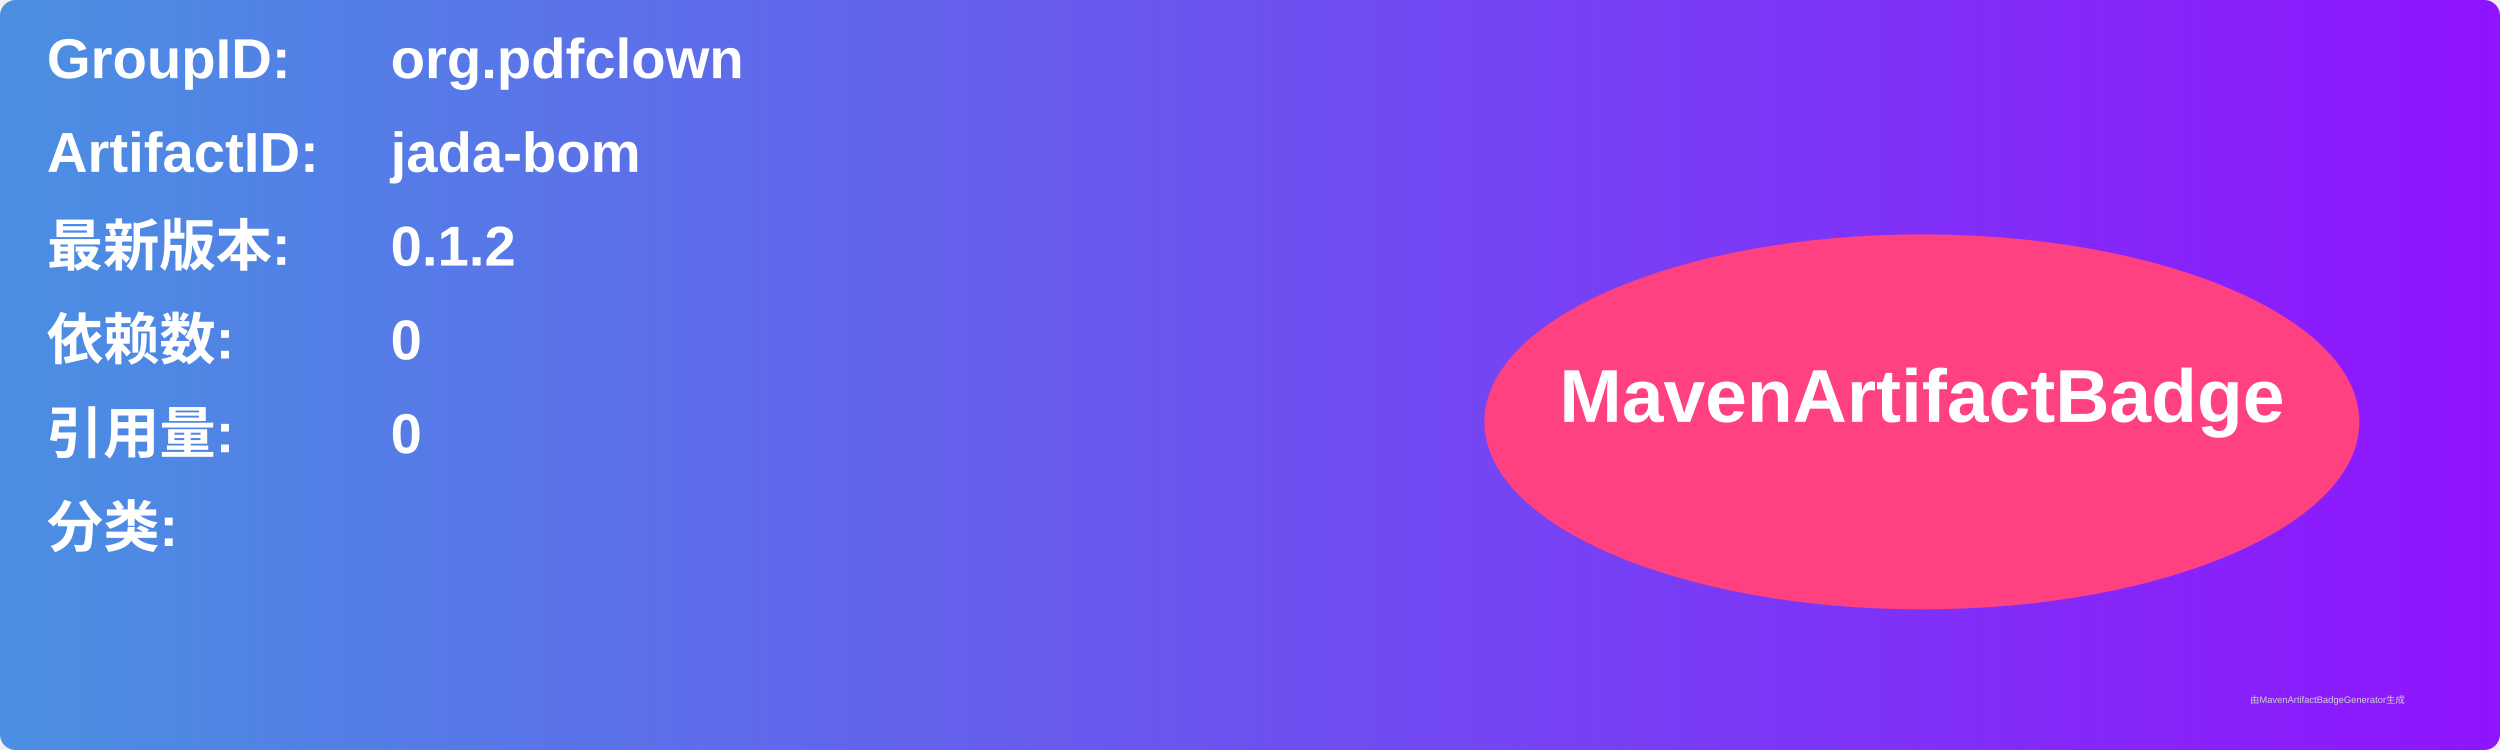
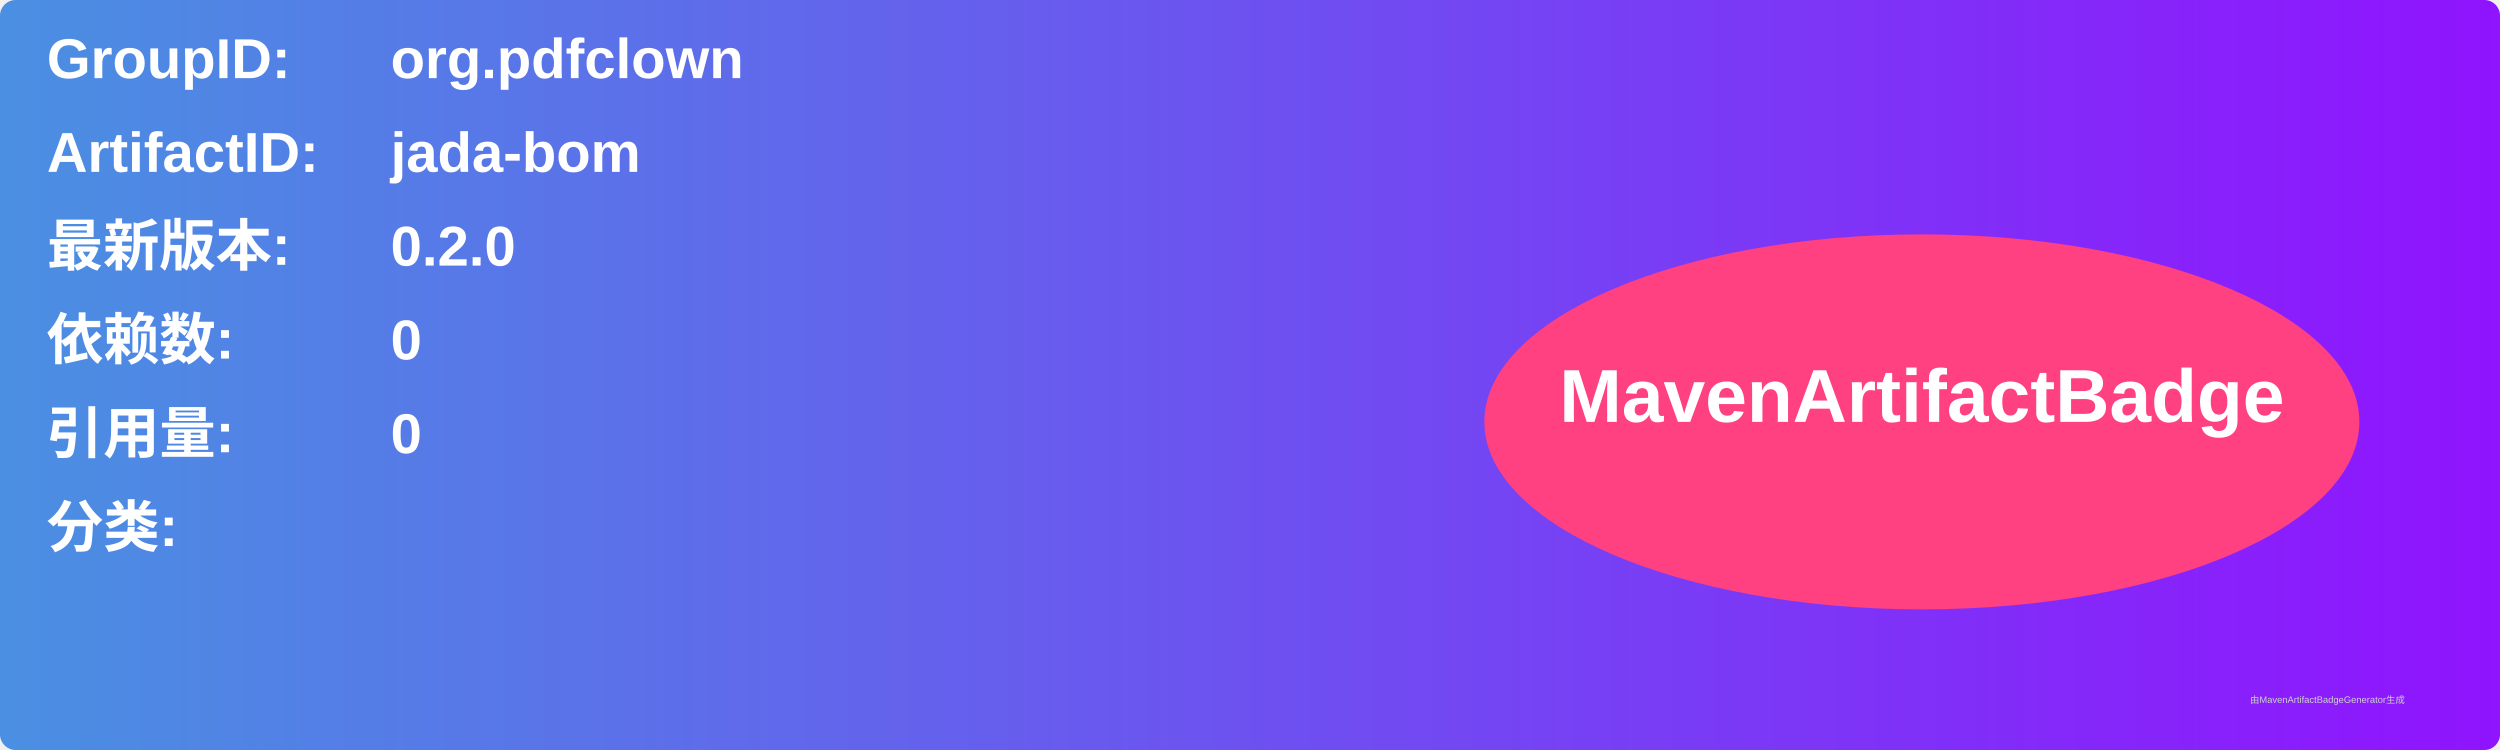
<svg xmlns="http://www.w3.org/2000/svg" width="800" height="240" viewBox="0 0 800 240">
  <linearGradient id="grad" x1="0%" y1="0%" x2="100%" y2="0%">
    <stop offset="0%" stop-color="#4a90e2" />
    <stop offset="100%" stop-color="#9013fe" />
  </linearGradient>
  <rect width="100%" height="100%" rx="5" ry="5" fill="url(#grad)" />
  <g transform="translate(15, 15)">
    <text x="0" y="10" font-family="Arial" font-size="18" fill="white" font-weight="bold" width="260">GroupID:</text>
    <text x="110" y="10" font-family="Arial" font-size="18" fill="white" font-weight="bold" width="460">org.pdfclown</text>
    <text x="0" y="40" font-family="Arial" font-size="18" fill="white" font-weight="bold" width="260">ArtifactID:</text>
    <text x="110" y="40" font-family="Arial" font-size="18" fill="white" font-weight="bold" width="460">jada-bom</text>
    <text x="0" y="70" font-family="Arial" font-size="18" fill="white" font-weight="bold">最新版本:</text>
    <text x="110" y="70" font-family="Arial" font-size="18" fill="white" font-weight="bold">
-       <tspan font-weight="bold">0.1.2</tspan>
+       <tspan font-weight="bold">0.2.0</tspan>
    </text>
    <text x="0" y="100" font-family="Arial" font-size="18" fill="white" font-weight="bold">依赖数: </text>
    <text x="110" y="100" font-family="Arial" font-size="18" fill="white">
      <tspan font-weight="bold">0</tspan>
    </text>
    <text x="0" y="130" font-family="Arial" font-size="18" fill="white" font-weight="bold">引用量: </text>
    <text x="110" y="130" font-family="Arial" font-size="18" fill="white">
      <tspan font-weight="bold">0</tspan>
    </text>
    <text x="0" y="160" font-family="Arial" font-size="18" fill="white" font-weight="bold">分类:</text>
    <text x="10" y="190" font-family="Arial" font-size="10" fill="white">
      <tspan font-weight="bold" />
    </text>
    <ellipse cx="600" cy="120" rx="140" ry="60" fill="#ff4081" />
    <text x="600" y="120" text-anchor="middle" font-family="Arial" font-size="24" fill="white" font-weight="bold">MavenArtifactBadge</text>
  </g>
  <text x="720" y="225" font-family="Arial" font-size="3" fill="#d0d0d0">由MavenArtifactBadgeGenerator生成</text>
</svg>
